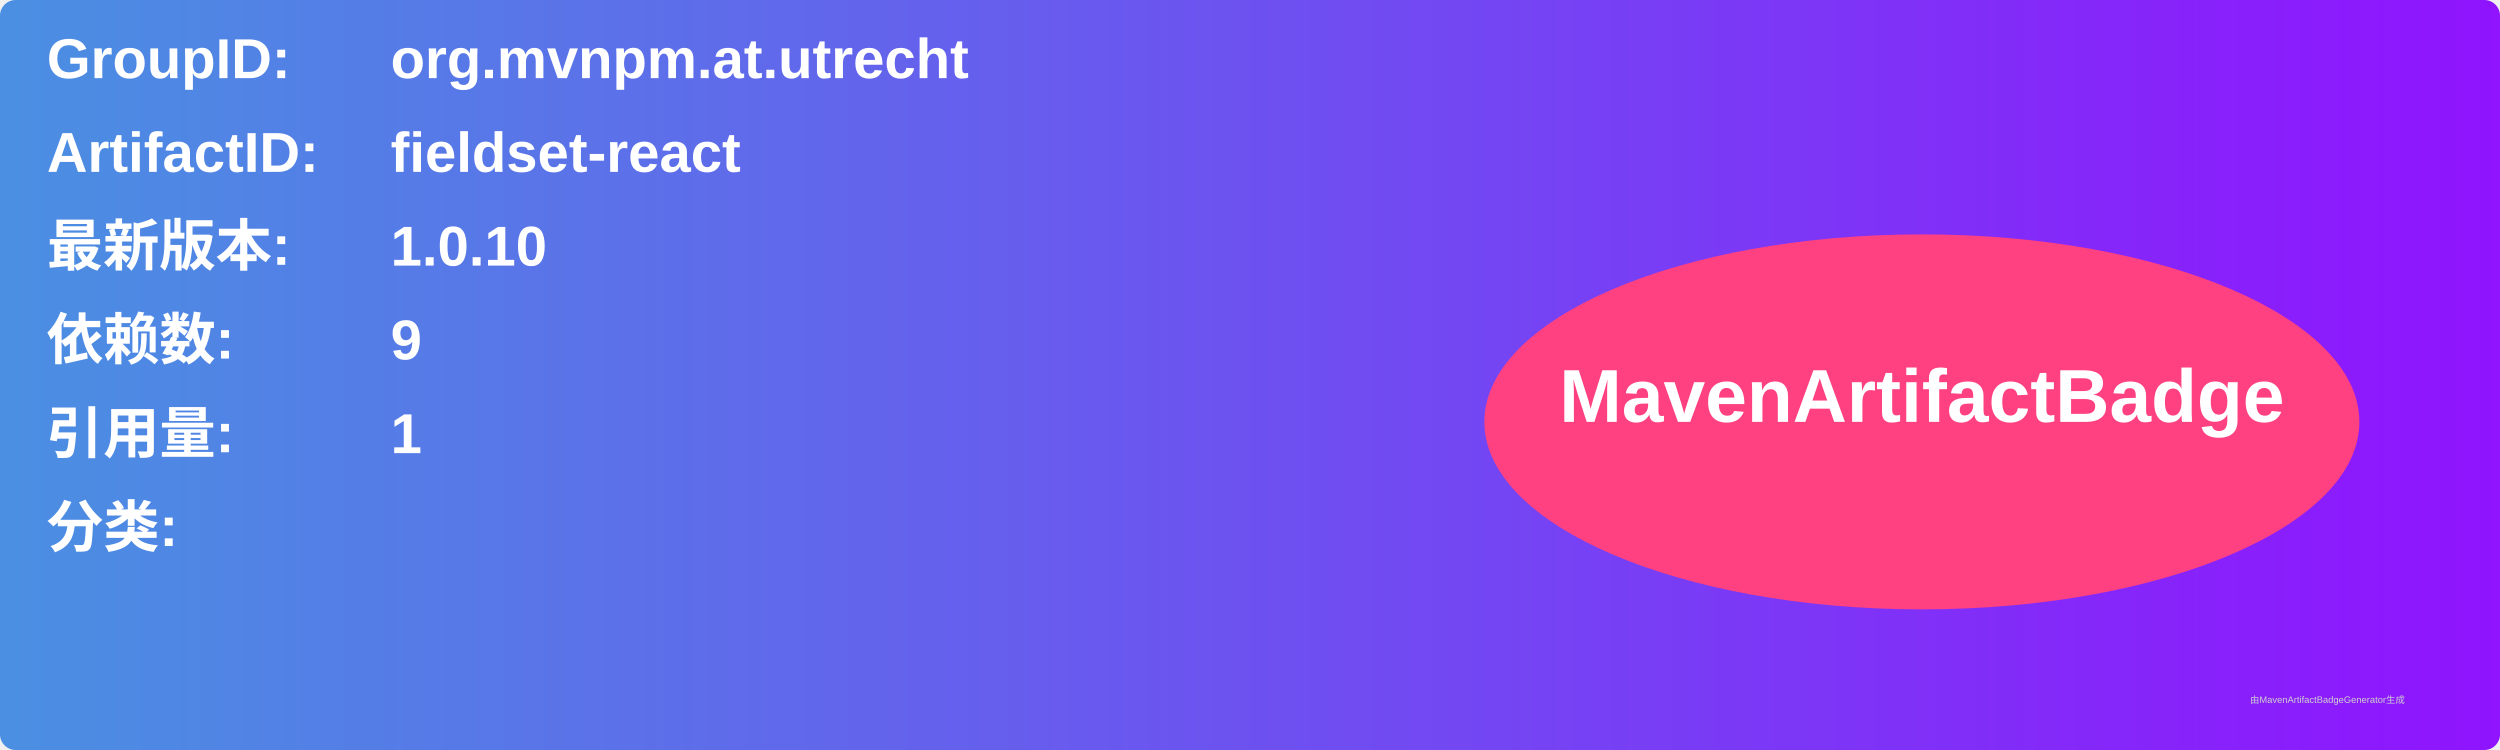
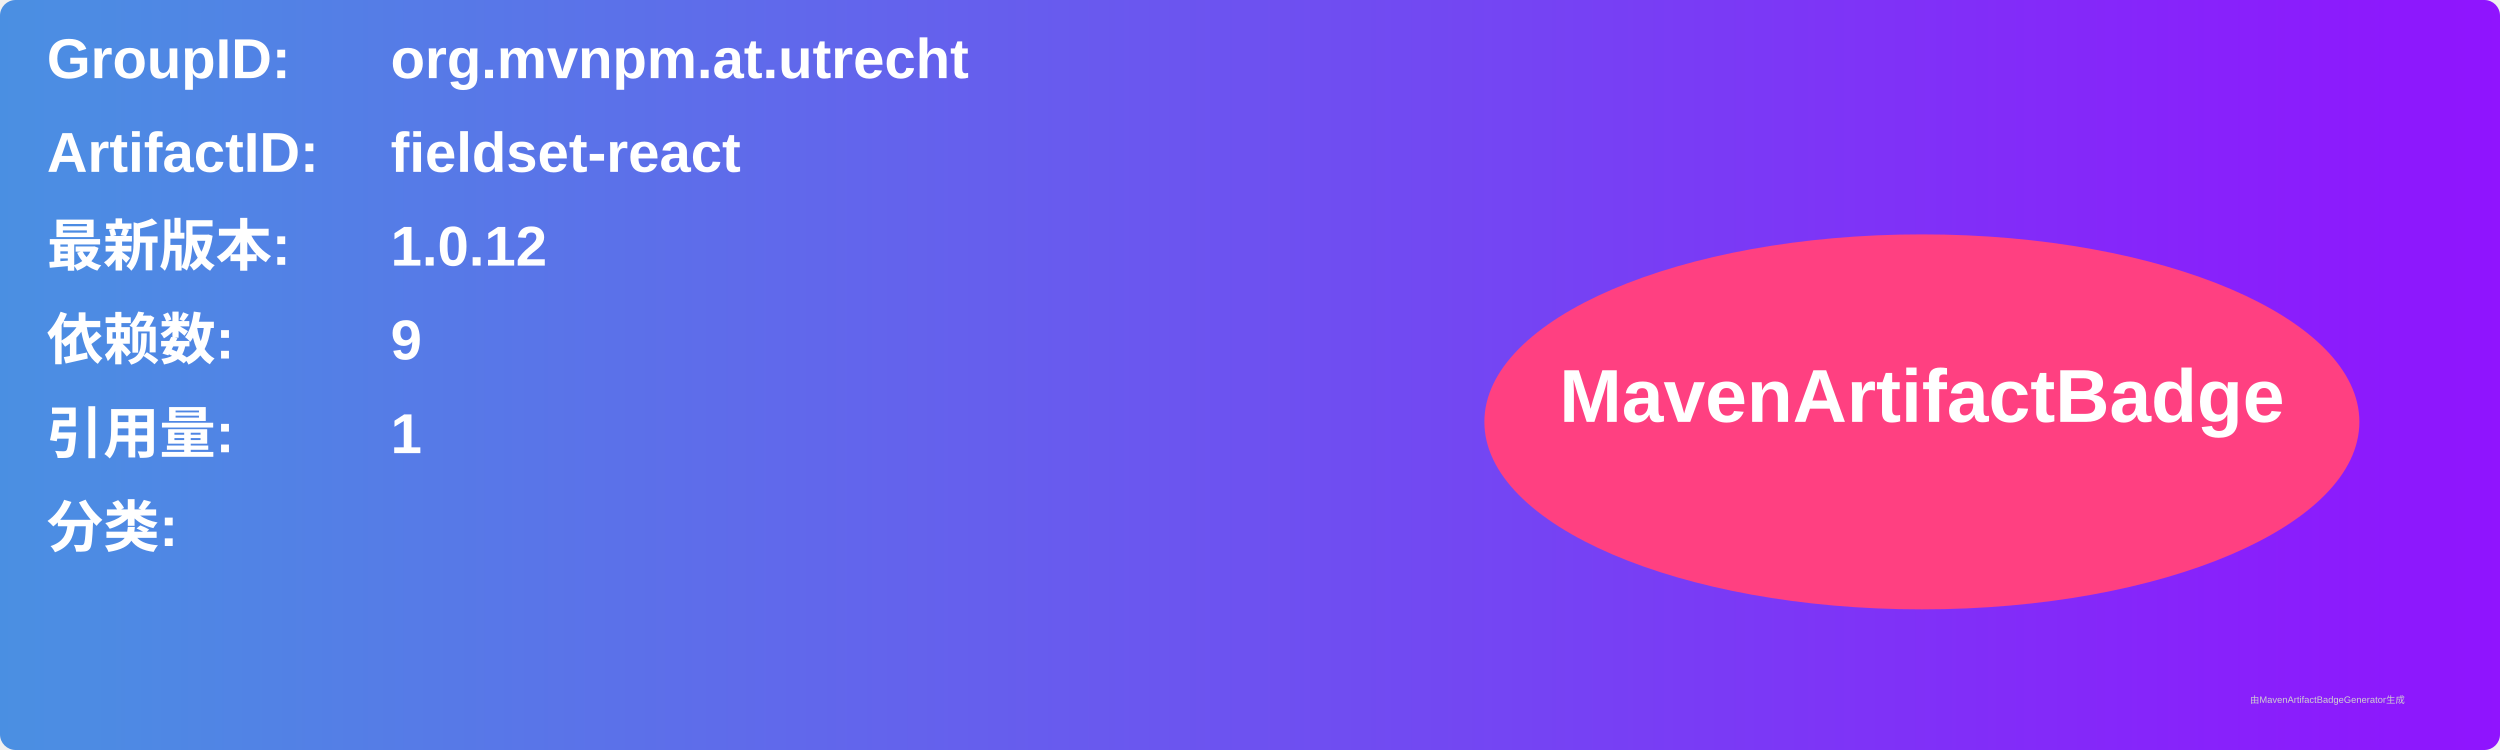
<svg xmlns="http://www.w3.org/2000/svg" width="800" height="240" viewBox="0 0 800 240">
  <linearGradient id="grad" x1="0%" y1="0%" x2="100%" y2="0%">
    <stop offset="0%" stop-color="#4a90e2" />
    <stop offset="100%" stop-color="#9013fe" />
  </linearGradient>
  <rect width="100%" height="100%" rx="5" ry="5" fill="url(#grad)" />
  <g transform="translate(15, 15)">
    <text x="0" y="10" font-family="Arial" font-size="18" fill="white" font-weight="bold" width="260">GroupID:</text>
    <text x="110" y="10" font-family="Arial" font-size="18" fill="white" font-weight="bold" width="460">org.mvnpm.at.utrecht</text>
    <text x="0" y="40" font-family="Arial" font-size="18" fill="white" font-weight="bold" width="260">ArtifactID:</text>
    <text x="110" y="40" font-family="Arial" font-size="18" fill="white" font-weight="bold" width="460">fieldset-react</text>
    <text x="0" y="70" font-family="Arial" font-size="18" fill="white" font-weight="bold">最新版本:</text>
    <text x="110" y="70" font-family="Arial" font-size="18" fill="white" font-weight="bold">
-       <tspan font-weight="bold">1.0.10</tspan>
+       <tspan font-weight="bold">1.0.12</tspan>
    </text>
    <text x="0" y="100" font-family="Arial" font-size="18" fill="white" font-weight="bold">依赖数: </text>
    <text x="110" y="100" font-family="Arial" font-size="18" fill="white">
      <tspan font-weight="bold">9</tspan>
    </text>
    <text x="0" y="130" font-family="Arial" font-size="18" fill="white" font-weight="bold">引用量: </text>
    <text x="110" y="130" font-family="Arial" font-size="18" fill="white">
      <tspan font-weight="bold">1</tspan>
    </text>
    <text x="0" y="160" font-family="Arial" font-size="18" fill="white" font-weight="bold">分类:</text>
    <text x="10" y="190" font-family="Arial" font-size="10" fill="white">
      <tspan font-weight="bold" />
    </text>
    <ellipse cx="600" cy="120" rx="140" ry="60" fill="#ff4081" />
    <text x="600" y="120" text-anchor="middle" font-family="Arial" font-size="24" fill="white" font-weight="bold">MavenArtifactBadge</text>
  </g>
  <text x="720" y="225" font-family="Arial" font-size="3" fill="#d0d0d0">由MavenArtifactBadgeGenerator生成</text>
</svg>
